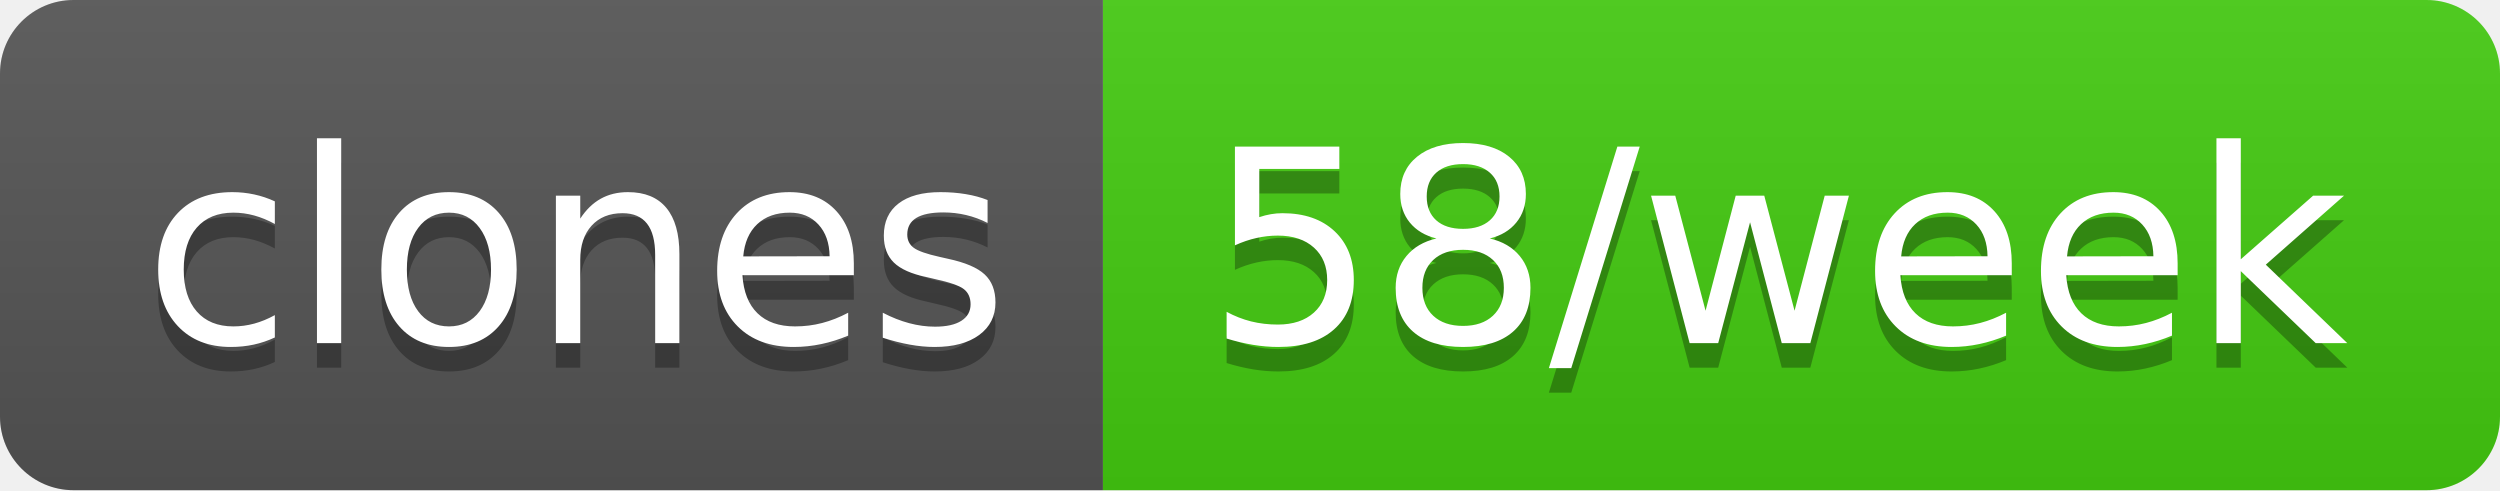
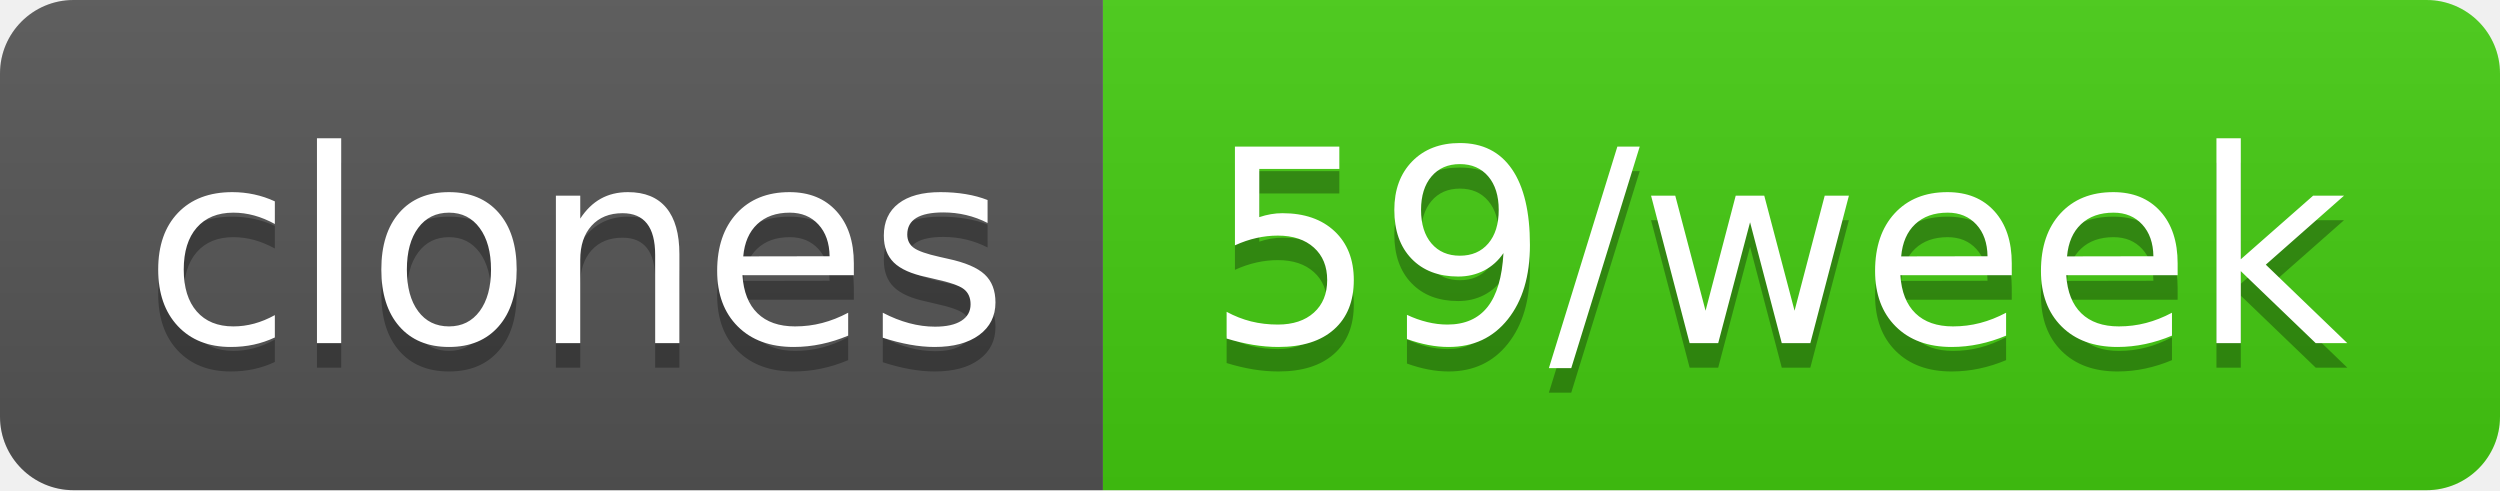
- <svg xmlns="http://www.w3.org/2000/svg" width="102" height="20" role="img" aria-label="clones: 58/week">
+ <svg xmlns="http://www.w3.org/2000/svg" width="102" height="20" role="img" aria-label="clones: 59/week">
  <linearGradient id="s" x2="0" y2="100%">
    <stop offset="0" stop-color="#bbb" stop-opacity=".1" />
    <stop offset="1" stop-opacity=".1" />
  </linearGradient>
  <clipPath id="r">
    <rect width="102" height="20" rx="3" fill="#fff" />
  </clipPath>
  <g clip-path="url(#r)">
    <rect width="45" height="20" fill="#555" />
    <rect x="45" width="57" height="20" fill="#4c1" />
    <rect width="102" height="20" fill="url(#s)" />
  </g>
  <g fill="#fff" text-anchor="middle" font-family="Verdana,Geneva,DejaVu Sans,sans-serif" text-rendering="geometricPrecision" font-size="110">
    <text aria-hidden="true" x="235" y="150" fill="#010101" fill-opacity=".3" transform="scale(.1)" textLength="350">clones</text>
    <text x="235" y="140" transform="scale(.1)" fill="#fff" textLength="350">clones</text>
-     <text aria-hidden="true" x="725" y="150" fill="#010101" fill-opacity=".3" transform="scale(.1)" textLength="470">58/week</text>
-     <text x="725" y="140" transform="scale(.1)" fill="#fff" textLength="470">58/week</text>
+     <text aria-hidden="true" x="725" y="150" fill="#010101" fill-opacity=".3" transform="scale(.1)" textLength="470">59/week</text>
+     <text x="725" y="140" transform="scale(.1)" fill="#fff" textLength="470">59/week</text>
  </g>
</svg>
